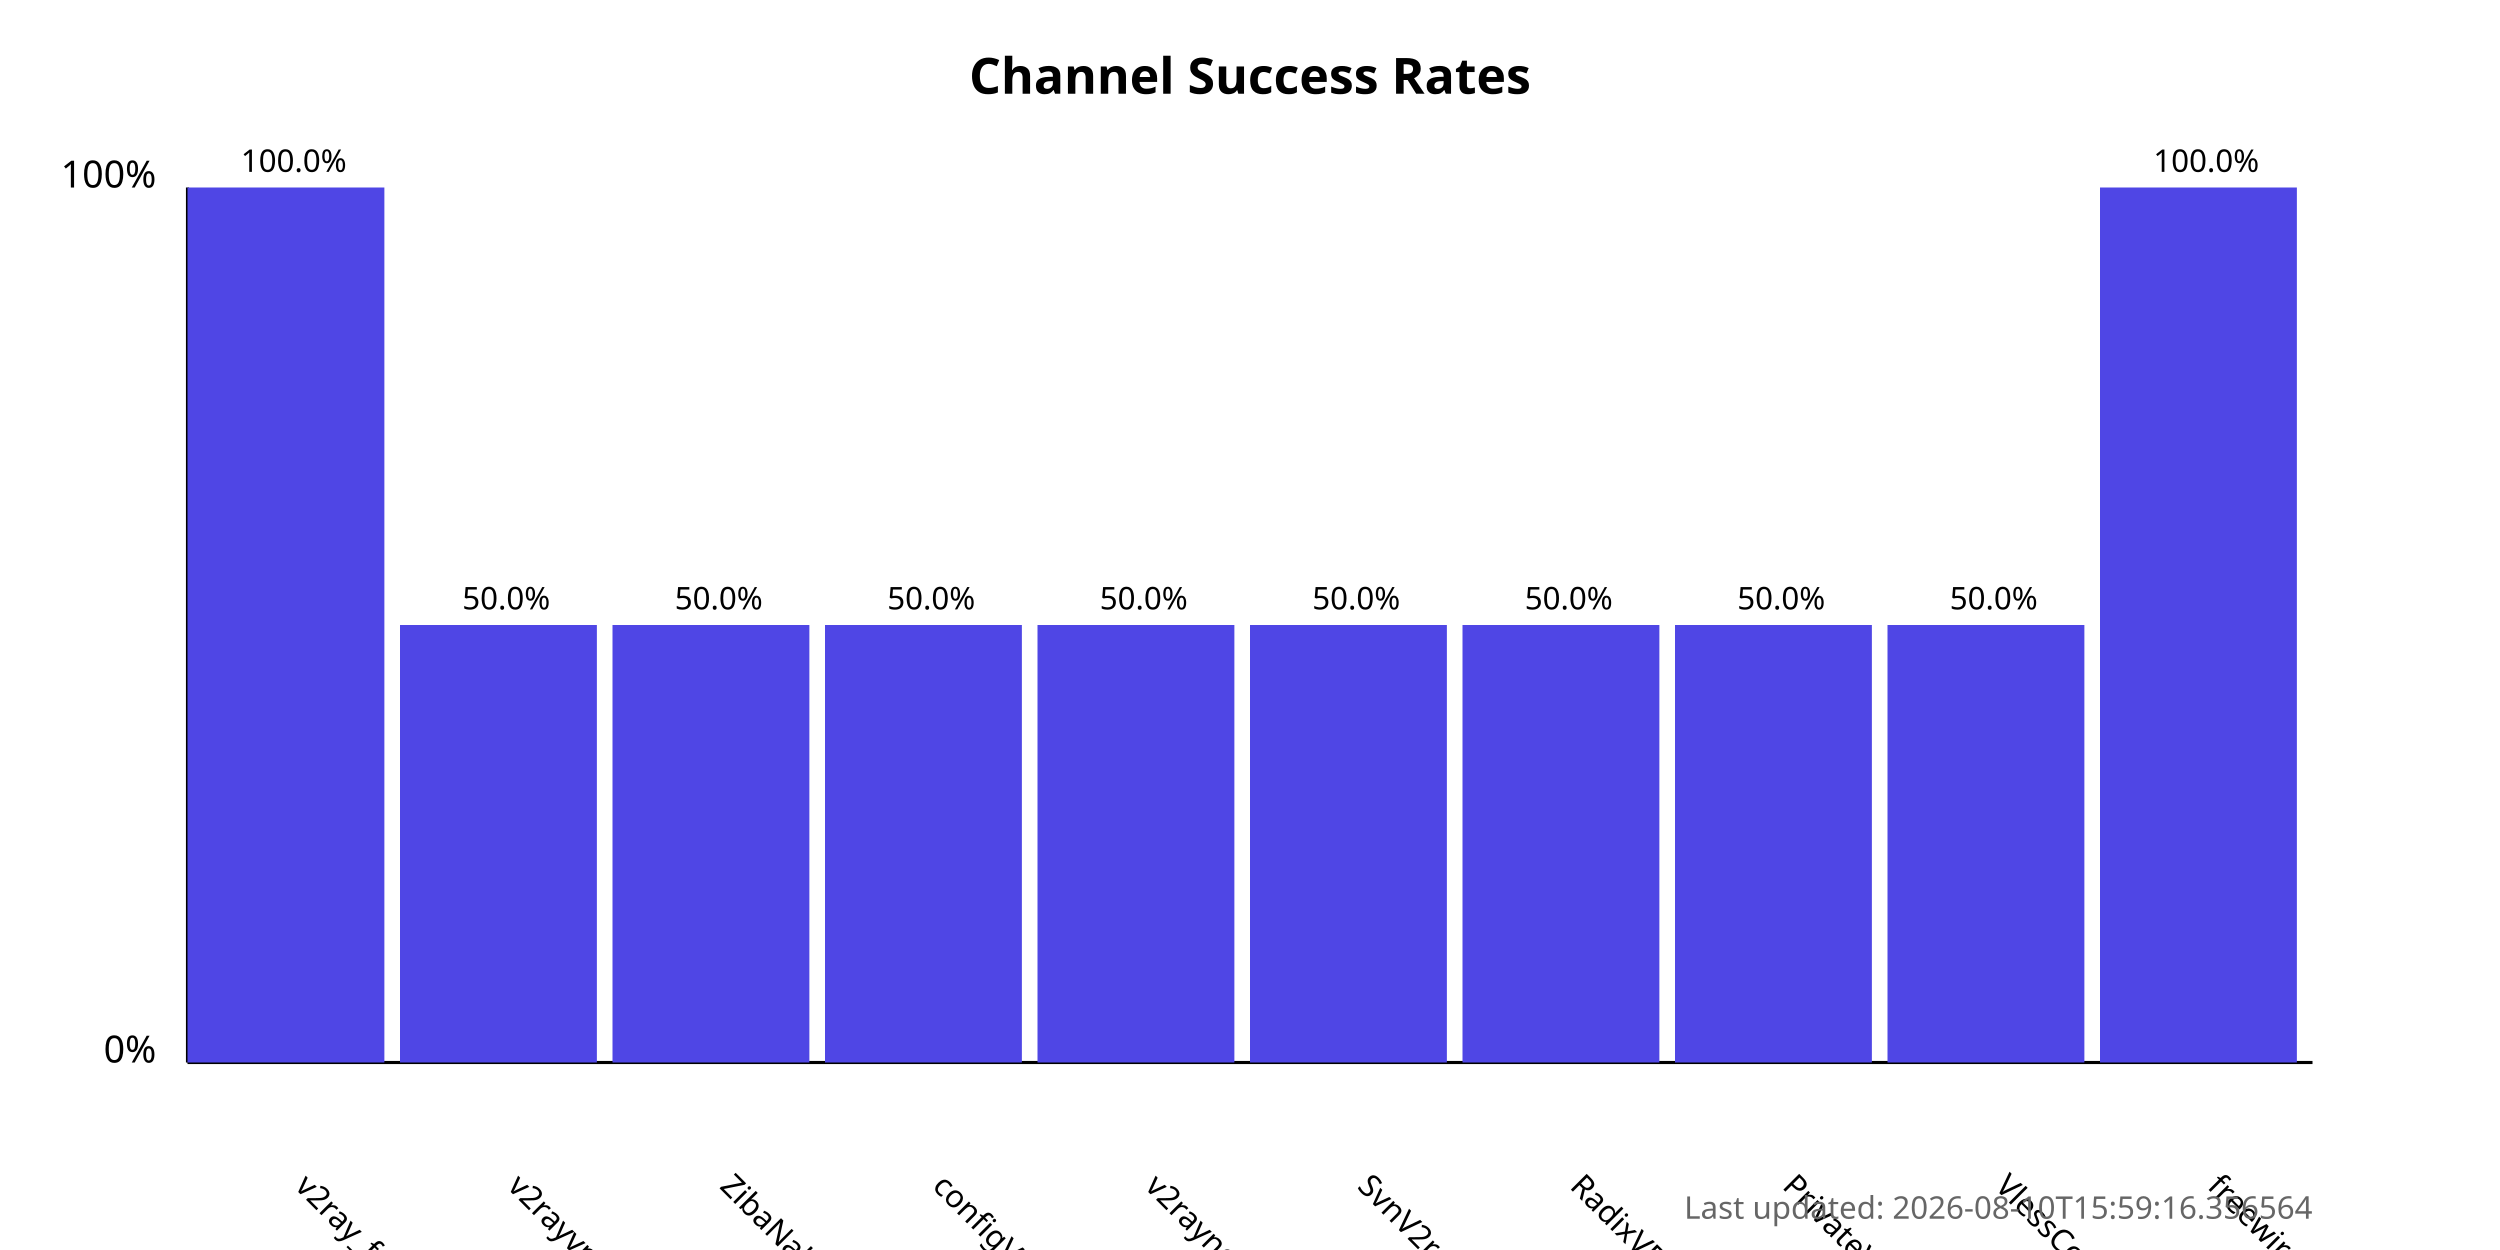
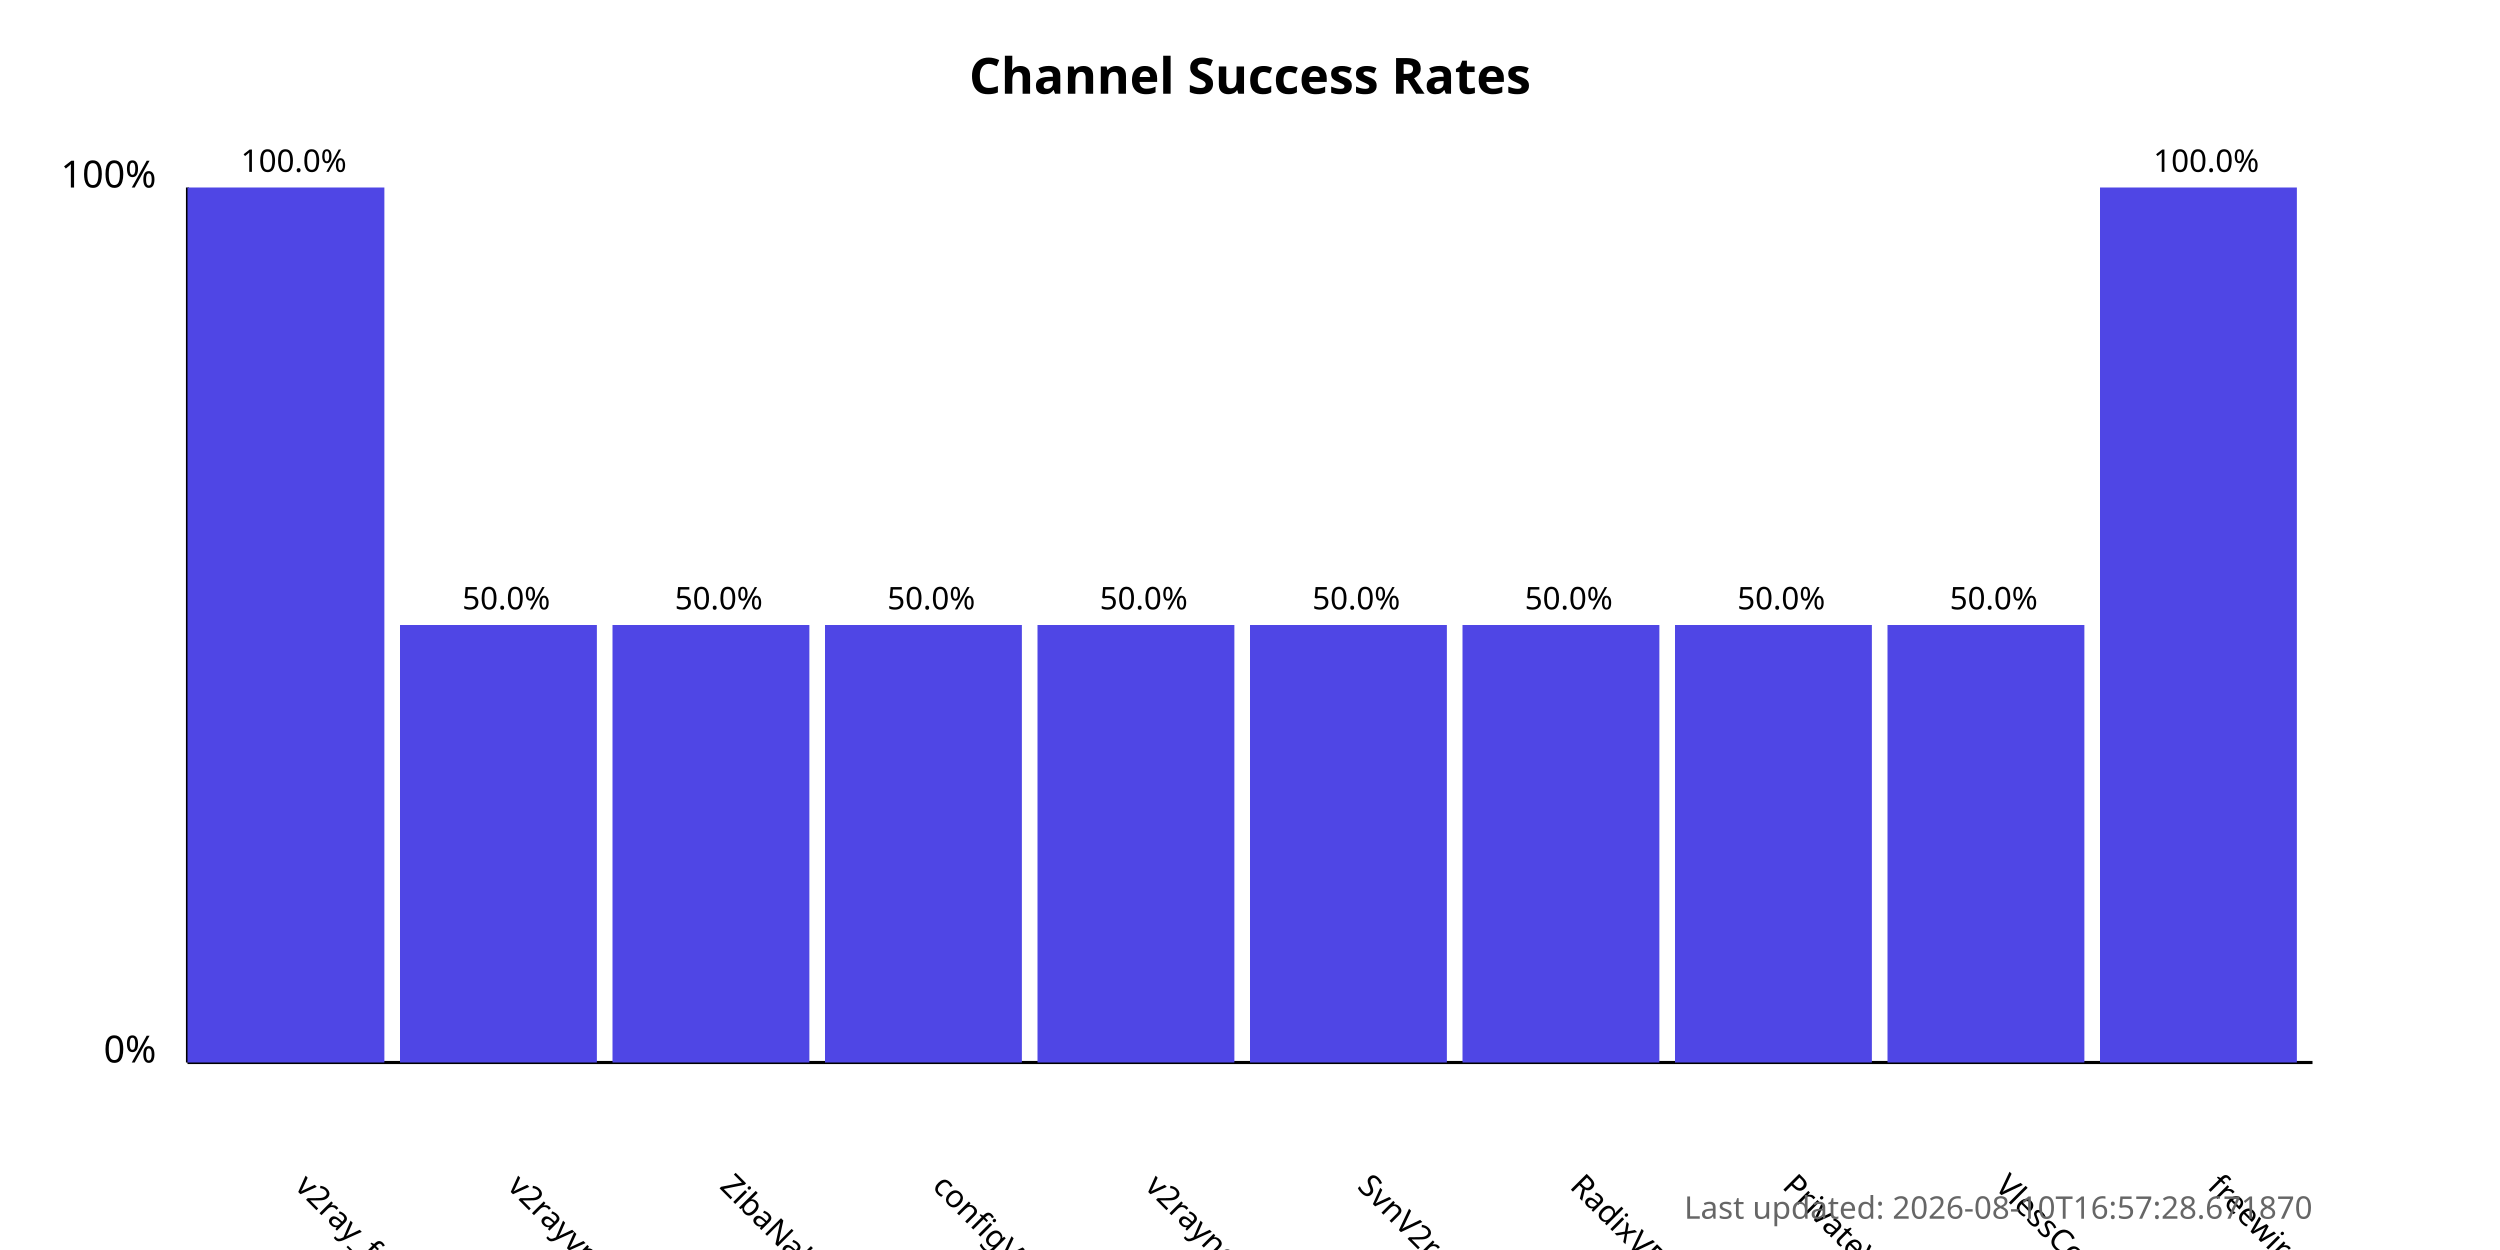
<svg xmlns="http://www.w3.org/2000/svg" width="800" height="400">
  <style>
            .chart-title { font: bold 16px sans-serif; }
            .axis-label { font: 12px sans-serif; }
            .tick-label { font: 10px sans-serif; }
            .bar { fill: #4f46e5; }
            .bar:hover { fill: #6366f1; }
            .timestamp { font: 10px sans-serif; fill: #666; }
        </style>
  <text x="400.0" y="30" text-anchor="middle" class="chart-title">
            Channel Success Rates
        </text>
  <line x1="60" y1="340" x2="60" y2="60" stroke="black" stroke-width="1" />
  <line x1="60" y1="340" x2="740" y2="340" stroke="black" stroke-width="1" />
  <text x="50" y="340" text-anchor="end" class="axis-label">0%</text>
  <text x="50" y="60" text-anchor="end" class="axis-label">100%</text>
  <g>
    <rect x="60" y="60.0" width="63.0" height="280.0" class="bar" />
    <text x="94.0" y="380" transform="rotate(45, 94.0, 380)" text-anchor="start" class="tick-label">
                v2ray_free_conf
            </text>
    <text x="94.0" y="55.0" text-anchor="middle" class="tick-label">
                100.0%
            </text>
  </g>
  <g>
    <rect x="128.0" y="200.0" width="63.0" height="140.0" class="bar" />
    <text x="162.0" y="380" transform="rotate(45, 162.0, 380)" text-anchor="start" class="tick-label">
                v2rayvpno
            </text>
    <text x="162.0" y="195.0" text-anchor="middle" class="tick-label">
                50.0%
            </text>
  </g>
  <g>
    <rect x="196.0" y="200.0" width="63.0" height="140.0" class="bar" />
    <text x="230.0" y="380" transform="rotate(45, 230.0, 380)" text-anchor="start" class="tick-label">
                ZibaNabz
            </text>
    <text x="230.0" y="195.0" text-anchor="middle" class="tick-label">
                50.0%
            </text>
  </g>
  <g>
    <rect x="264.0" y="200.0" width="63.0" height="140.0" class="bar" />
    <text x="298.0" y="380" transform="rotate(45, 298.0, 380)" text-anchor="start" class="tick-label">
                configV2rayForFree
            </text>
    <text x="298.0" y="195.0" text-anchor="middle" class="tick-label">
                50.0%
            </text>
  </g>
  <g>
    <rect x="332.0" y="200.0" width="63.0" height="140.0" class="bar" />
    <text x="366.0" y="380" transform="rotate(45, 366.0, 380)" text-anchor="start" class="tick-label">
                v2rayngvpn
            </text>
    <text x="366.0" y="195.0" text-anchor="middle" class="tick-label">
                50.0%
            </text>
  </g>
  <g>
    <rect x="400.0" y="200.0" width="63.0" height="140.0" class="bar" />
    <text x="434.0" y="380" transform="rotate(45, 434.0, 380)" text-anchor="start" class="tick-label">
                SvnV2ray
            </text>
    <text x="434.0" y="195.0" text-anchor="middle" class="tick-label">
                50.0%
            </text>
  </g>
  <g>
    <rect x="468.0" y="200.0" width="63.0" height="140.0" class="bar" />
    <text x="502.0" y="380" transform="rotate(45, 502.0, 380)" text-anchor="start" class="tick-label">
                RadixVPN
            </text>
    <text x="502.0" y="195.0" text-anchor="middle" class="tick-label">
                50.0%
            </text>
  </g>
  <g>
    <rect x="536.0" y="200.0" width="63.0" height="140.0" class="bar" />
    <text x="570.0" y="380" transform="rotate(45, 570.0, 380)" text-anchor="start" class="tick-label">
                PrivateVPNs
            </text>
    <text x="570.0" y="195.0" text-anchor="middle" class="tick-label">
                50.0%
            </text>
  </g>
  <g>
    <rect x="604.0" y="200.0" width="63.0" height="140.0" class="bar" />
    <text x="638.0" y="380" transform="rotate(45, 638.0, 380)" text-anchor="start" class="tick-label">
                VlessConfig
            </text>
    <text x="638.0" y="195.0" text-anchor="middle" class="tick-label">
                50.0%
            </text>
  </g>
  <g>
    <rect x="672.0" y="60.0" width="63.0" height="280.0" class="bar" />
    <text x="706.0" y="380" transform="rotate(45, 706.0, 380)" text-anchor="start" class="tick-label">
                freewireguard
            </text>
    <text x="706.0" y="55.0" text-anchor="middle" class="tick-label">
                100.0%
            </text>
  </g>
  <text x="740" y="390" text-anchor="end" class="timestamp">
-             Last updated: 2026-08-10T15:59:16.356564
+             Last updated: 2026-08-10T16:57:28.671870
        </text>
</svg>
